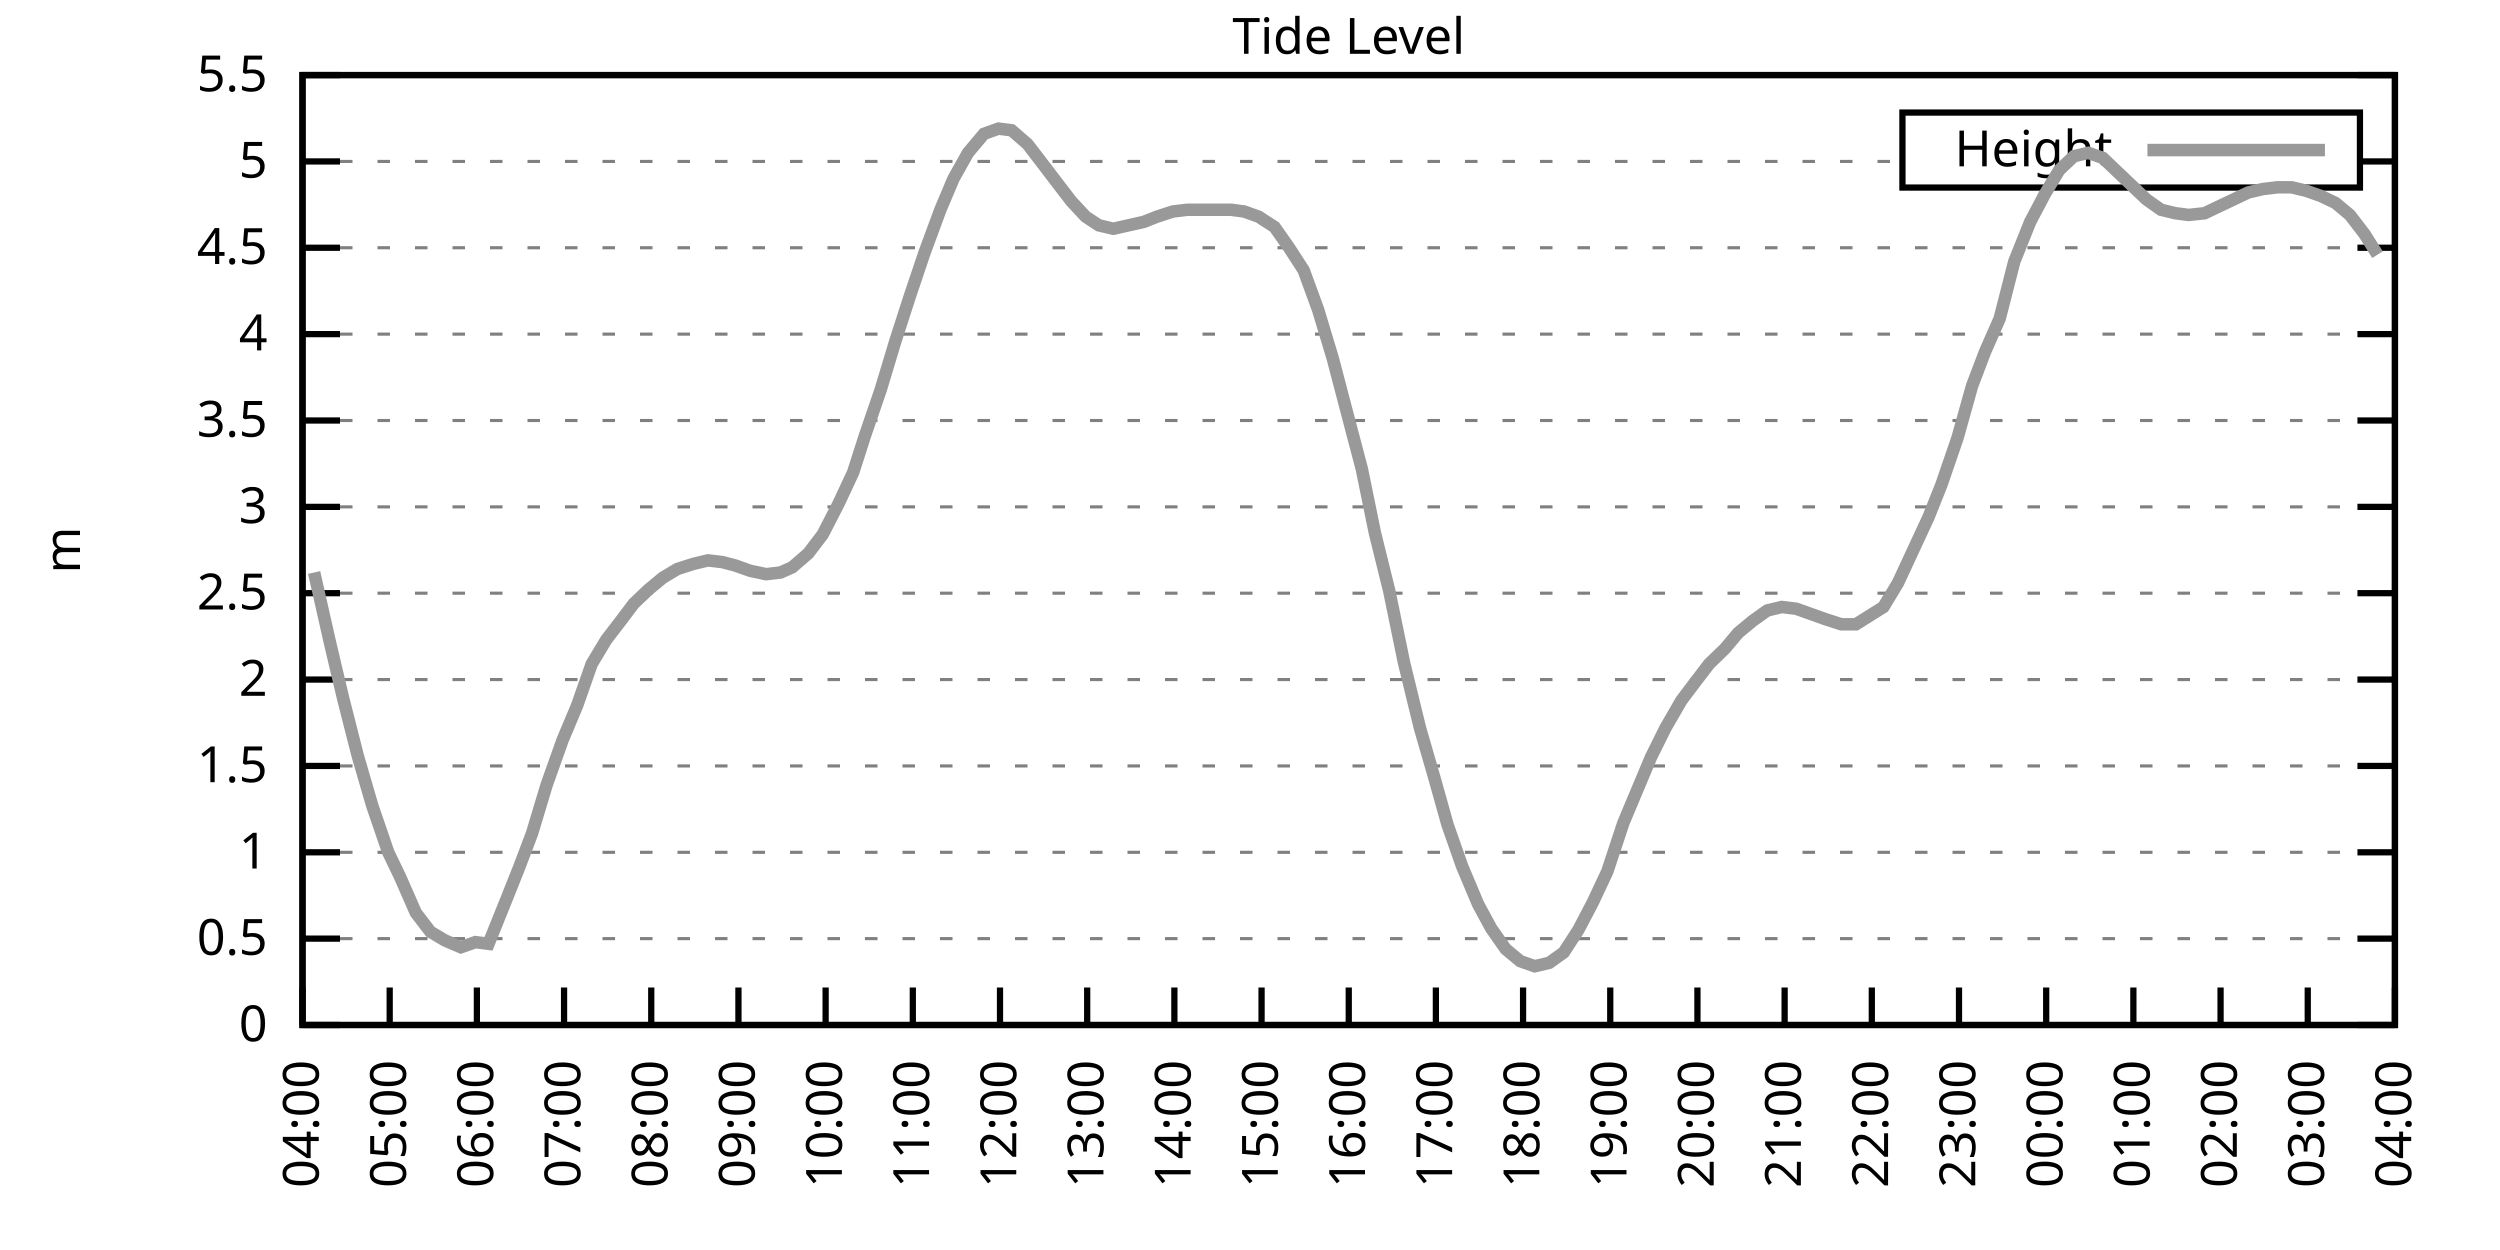
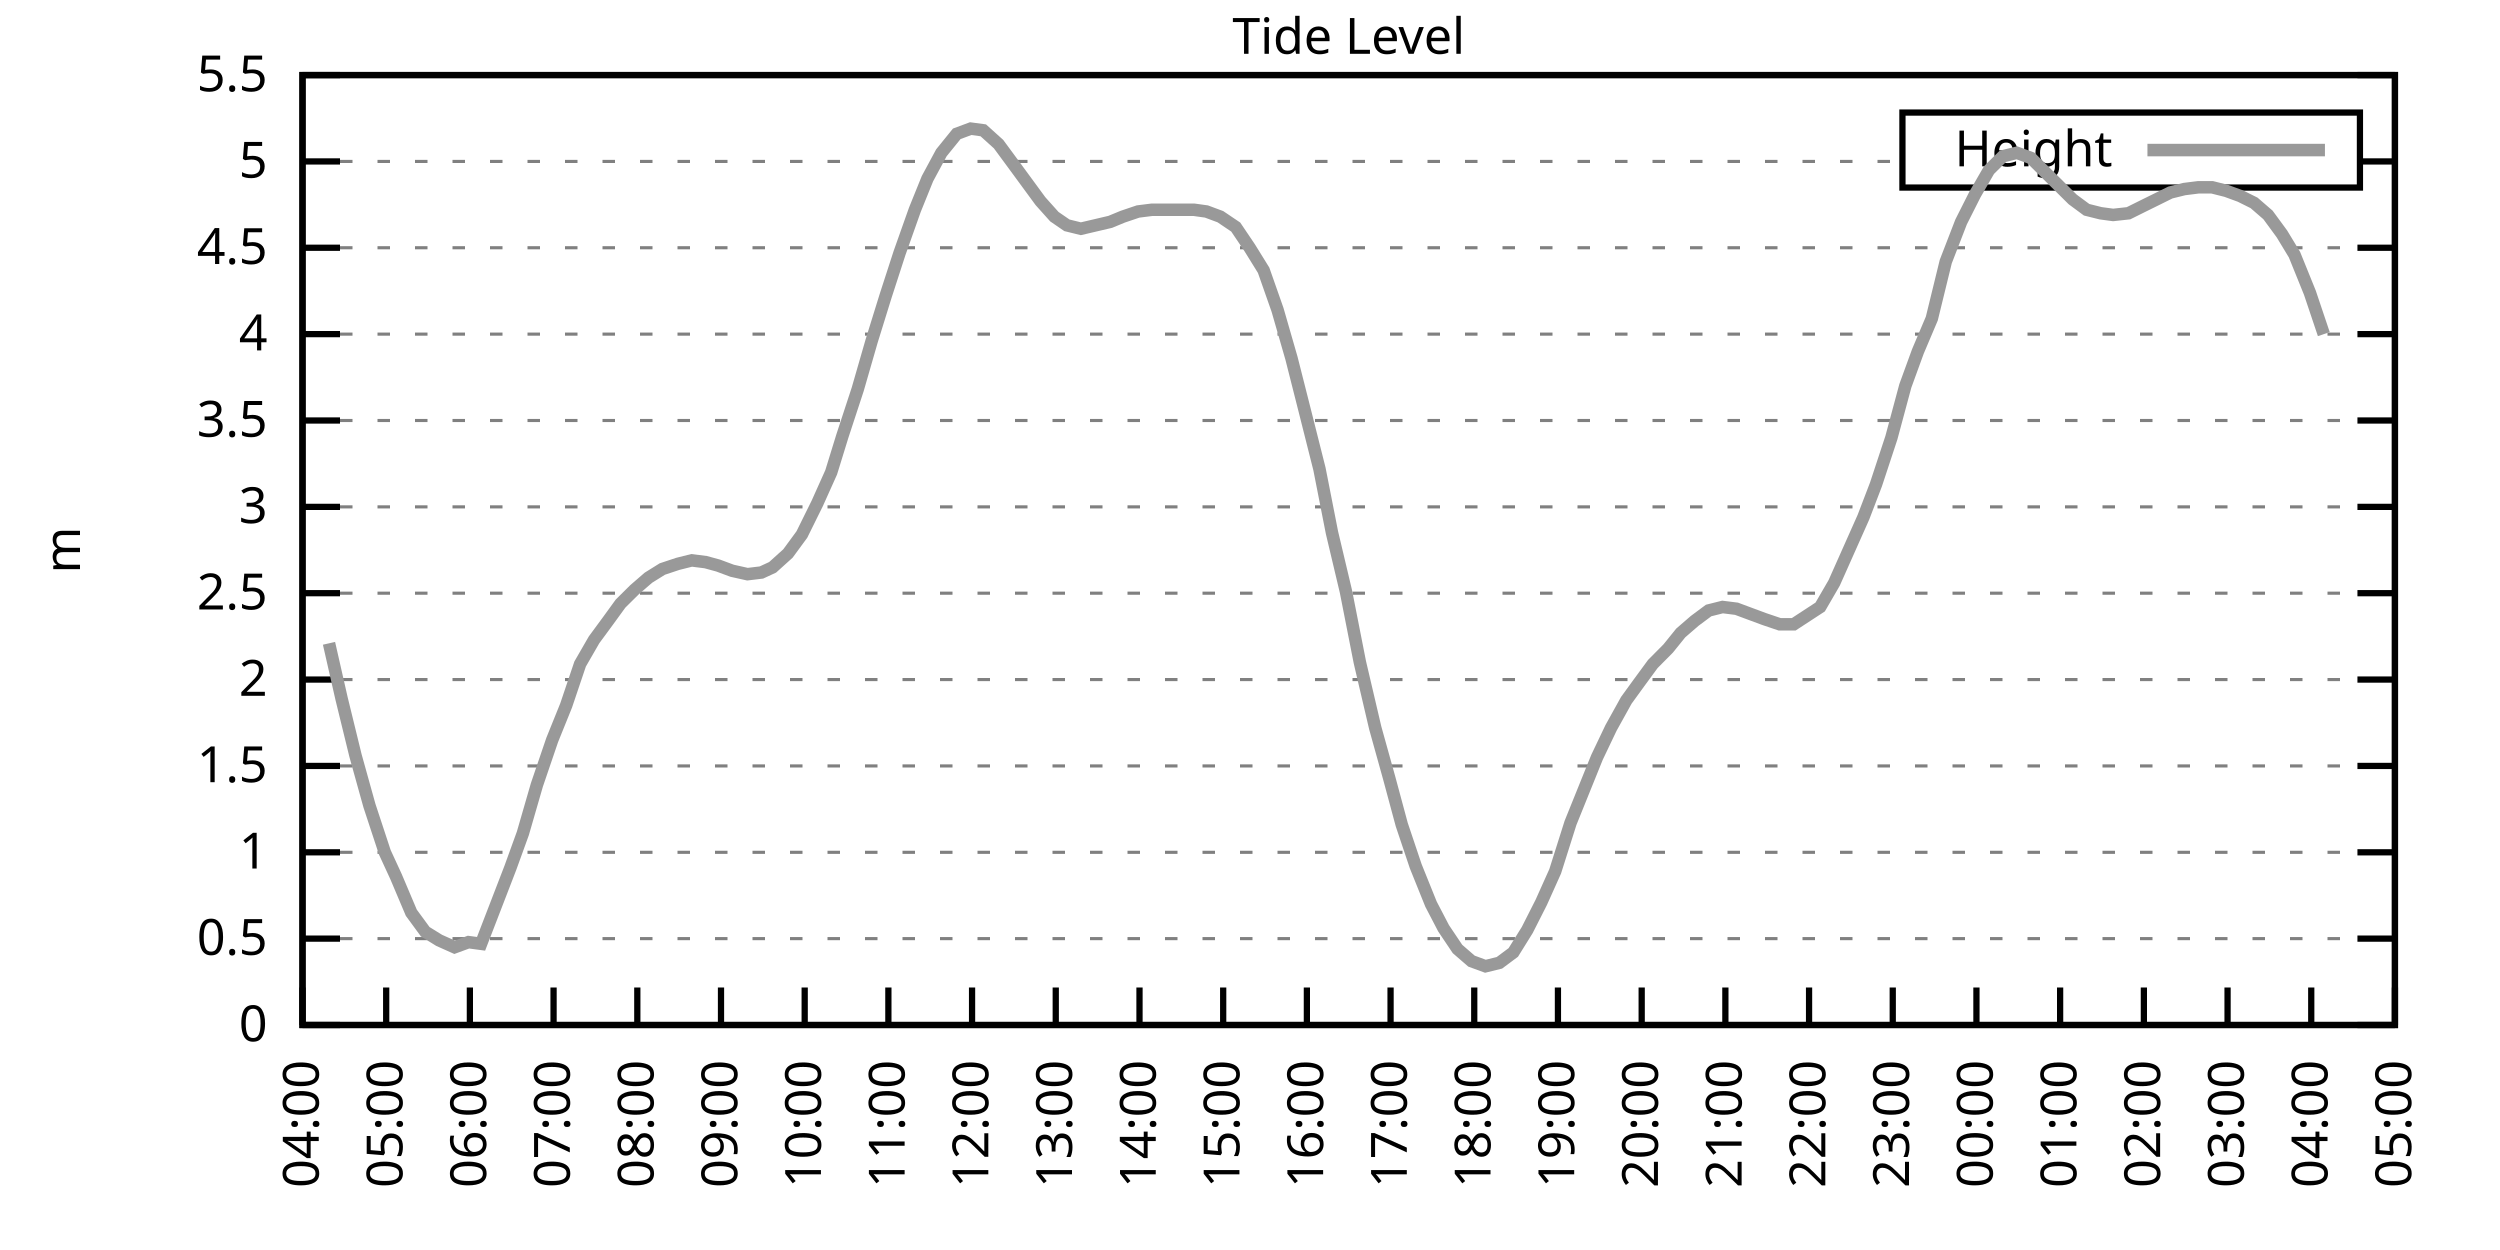
<svg xmlns="http://www.w3.org/2000/svg" xmlns:xlink="http://www.w3.org/1999/xlink" width="400" height="200" viewBox="0 0 400 200">
  <g id="gnuplot_canvas">
    <rect x="0" y="0" width="400" height="200" fill="none" />
    <defs>
      <circle id="gpDot" r="0.5" stroke-width="0.5" stroke="currentColor" />
      <path id="gpPt0" stroke-width="0.333" stroke="currentColor" d="M-1,0 h2 M0,-1 v2" />
      <path id="gpPt1" stroke-width="0.333" stroke="currentColor" d="M-1,-1 L1,1 M1,-1 L-1,1" />
      <path id="gpPt2" stroke-width="0.333" stroke="currentColor" d="M-1,0 L1,0 M0,-1 L0,1 M-1,-1 L1,1 M-1,1 L1,-1" />
      <rect id="gpPt3" stroke-width="0.333" stroke="currentColor" x="-1" y="-1" width="2" height="2" />
      <rect id="gpPt4" stroke-width="0.333" stroke="currentColor" fill="currentColor" x="-1" y="-1" width="2" height="2" />
      <circle id="gpPt5" stroke-width="0.333" stroke="currentColor" cx="0" cy="0" r="1" />
      <use xlink:href="#gpPt5" id="gpPt6" fill="currentColor" stroke="none" />
      <path id="gpPt7" stroke-width="0.333" stroke="currentColor" d="M0,-1.33 L-1.33,0.67 L1.33,0.67 z" />
      <use xlink:href="#gpPt7" id="gpPt8" fill="currentColor" stroke="none" />
      <use xlink:href="#gpPt7" id="gpPt9" stroke="currentColor" transform="rotate(180)" />
      <use xlink:href="#gpPt9" id="gpPt10" fill="currentColor" stroke="none" />
      <use xlink:href="#gpPt3" id="gpPt11" stroke="currentColor" transform="rotate(45)" />
      <use xlink:href="#gpPt11" id="gpPt12" fill="currentColor" stroke="none" />
      <path id="gpPt13" stroke-width="0.333" stroke="currentColor" d="M0,1.330 L1.265,0.411 L0.782,-1.067 L-0.782,-1.076 L-1.265,0.411 z" />
      <use xlink:href="#gpPt13" id="gpPt14" fill="currentColor" stroke="none" />
      <filter id="textbox" filterUnits="objectBoundingBox" x="0" y="0" height="1" width="1">
        <feFlood flood-color="white" flood-opacity="1" result="bgnd" />
        <feComposite in="SourceGraphic" in2="bgnd" operator="atop" />
      </filter>
      <filter id="greybox" filterUnits="objectBoundingBox" x="0" y="0" height="1" width="1">
        <feFlood flood-color="lightgrey" flood-opacity="1" result="grey" />
        <feComposite in="SourceGraphic" in2="grey" operator="atop" />
      </filter>
    </defs>
    <g fill="none" color="white" stroke="currentColor" stroke-width="1.00" stroke-linecap="butt" stroke-linejoin="miter">
</g>
    <g fill="none" color="black" stroke="currentColor" stroke-width="1.00" stroke-linecap="butt" stroke-linejoin="miter">
      <g stroke="none" shape-rendering="crispEdges">
        <polygon fill="rgb(255, 255, 255)" points="48.40,164.00 383.18,164.00 383.18,12.02 48.40,12.02 " />
      </g>
    </g>
    <g fill="none" color="black" stroke="currentColor" stroke-width="1.00" stroke-linecap="butt" stroke-linejoin="miter">
</g>
    <g fill="none" color="black" stroke="black" stroke-width="0.50" stroke-linecap="butt" stroke-linejoin="miter">
</g>
    <g fill="none" color="gray" stroke="currentColor" stroke-width="0.50" stroke-linecap="butt" stroke-linejoin="miter">
      <path stroke="gray" stroke-dasharray="2,4" class="gridline" d="M48.40,164.00 L383.19,164.00  " />
    </g>
    <g fill="none" color="gray" stroke="gray" stroke-width="1.00" stroke-linecap="butt" stroke-linejoin="miter">
</g>
    <g fill="none" color="black" stroke="currentColor" stroke-width="1.00" stroke-linecap="butt" stroke-linejoin="miter">
      <path stroke="black" d="M48.40,164.00 L54.40,164.00 M383.19,164.00 L377.19,164.00  " />
      <g transform="translate(42.80,166.60)" stroke="none" fill="black" font-family="Sans" font-size="8.00" text-anchor="end">
        <text>
          <tspan font-family="Sans"> 0</tspan>
        </text>
      </g>
    </g>
    <g fill="none" color="black" stroke="currentColor" stroke-width="1.00" stroke-linecap="butt" stroke-linejoin="miter">
</g>
    <g fill="none" color="black" stroke="black" stroke-width="0.50" stroke-linecap="butt" stroke-linejoin="miter">
</g>
    <g fill="none" color="gray" stroke="currentColor" stroke-width="0.50" stroke-linecap="butt" stroke-linejoin="miter">
      <path stroke="gray" stroke-dasharray="2,4" class="gridline" d="M48.40,150.18 L383.19,150.18  " />
    </g>
    <g fill="none" color="gray" stroke="gray" stroke-width="1.00" stroke-linecap="butt" stroke-linejoin="miter">
</g>
    <g fill="none" color="black" stroke="currentColor" stroke-width="1.00" stroke-linecap="butt" stroke-linejoin="miter">
      <path stroke="black" d="M48.40,150.18 L54.40,150.18 M383.19,150.18 L377.19,150.18  " />
      <g transform="translate(42.80,152.78)" stroke="none" fill="black" font-family="Sans" font-size="8.00" text-anchor="end">
        <text>
          <tspan font-family="Sans"> 0.5</tspan>
        </text>
      </g>
    </g>
    <g fill="none" color="black" stroke="currentColor" stroke-width="1.00" stroke-linecap="butt" stroke-linejoin="miter">
</g>
    <g fill="none" color="black" stroke="black" stroke-width="0.50" stroke-linecap="butt" stroke-linejoin="miter">
</g>
    <g fill="none" color="gray" stroke="currentColor" stroke-width="0.50" stroke-linecap="butt" stroke-linejoin="miter">
      <path stroke="gray" stroke-dasharray="2,4" class="gridline" d="M48.40,136.37 L383.19,136.37  " />
    </g>
    <g fill="none" color="gray" stroke="gray" stroke-width="1.00" stroke-linecap="butt" stroke-linejoin="miter">
</g>
    <g fill="none" color="black" stroke="currentColor" stroke-width="1.00" stroke-linecap="butt" stroke-linejoin="miter">
      <path stroke="black" d="M48.40,136.37 L54.40,136.37 M383.19,136.37 L377.19,136.37  " />
      <g transform="translate(42.80,138.97)" stroke="none" fill="black" font-family="Sans" font-size="8.00" text-anchor="end">
        <text>
          <tspan font-family="Sans"> 1</tspan>
        </text>
      </g>
    </g>
    <g fill="none" color="black" stroke="currentColor" stroke-width="1.00" stroke-linecap="butt" stroke-linejoin="miter">
</g>
    <g fill="none" color="black" stroke="black" stroke-width="0.50" stroke-linecap="butt" stroke-linejoin="miter">
</g>
    <g fill="none" color="gray" stroke="currentColor" stroke-width="0.50" stroke-linecap="butt" stroke-linejoin="miter">
      <path stroke="gray" stroke-dasharray="2,4" class="gridline" d="M48.40,122.55 L383.19,122.55  " />
    </g>
    <g fill="none" color="gray" stroke="gray" stroke-width="1.00" stroke-linecap="butt" stroke-linejoin="miter">
</g>
    <g fill="none" color="black" stroke="currentColor" stroke-width="1.00" stroke-linecap="butt" stroke-linejoin="miter">
      <path stroke="black" d="M48.40,122.55 L54.40,122.55 M383.19,122.55 L377.19,122.55  " />
      <g transform="translate(42.80,125.15)" stroke="none" fill="black" font-family="Sans" font-size="8.00" text-anchor="end">
        <text>
          <tspan font-family="Sans"> 1.5</tspan>
        </text>
      </g>
    </g>
    <g fill="none" color="black" stroke="currentColor" stroke-width="1.00" stroke-linecap="butt" stroke-linejoin="miter">
</g>
    <g fill="none" color="black" stroke="black" stroke-width="0.50" stroke-linecap="butt" stroke-linejoin="miter">
</g>
    <g fill="none" color="gray" stroke="currentColor" stroke-width="0.50" stroke-linecap="butt" stroke-linejoin="miter">
      <path stroke="gray" stroke-dasharray="2,4" class="gridline" d="M48.40,108.73 L383.19,108.73  " />
    </g>
    <g fill="none" color="gray" stroke="gray" stroke-width="1.00" stroke-linecap="butt" stroke-linejoin="miter">
</g>
    <g fill="none" color="black" stroke="currentColor" stroke-width="1.00" stroke-linecap="butt" stroke-linejoin="miter">
      <path stroke="black" d="M48.40,108.73 L54.40,108.73 M383.19,108.73 L377.19,108.73  " />
      <g transform="translate(42.80,111.33)" stroke="none" fill="black" font-family="Sans" font-size="8.00" text-anchor="end">
        <text>
          <tspan font-family="Sans"> 2</tspan>
        </text>
      </g>
    </g>
    <g fill="none" color="black" stroke="currentColor" stroke-width="1.00" stroke-linecap="butt" stroke-linejoin="miter">
</g>
    <g fill="none" color="black" stroke="black" stroke-width="0.50" stroke-linecap="butt" stroke-linejoin="miter">
</g>
    <g fill="none" color="gray" stroke="currentColor" stroke-width="0.50" stroke-linecap="butt" stroke-linejoin="miter">
      <path stroke="gray" stroke-dasharray="2,4" class="gridline" d="M48.40,94.91 L383.19,94.91  " />
    </g>
    <g fill="none" color="gray" stroke="gray" stroke-width="1.00" stroke-linecap="butt" stroke-linejoin="miter">
</g>
    <g fill="none" color="black" stroke="currentColor" stroke-width="1.00" stroke-linecap="butt" stroke-linejoin="miter">
      <path stroke="black" d="M48.40,94.91 L54.40,94.91 M383.19,94.91 L377.19,94.91  " />
      <g transform="translate(42.80,97.51)" stroke="none" fill="black" font-family="Sans" font-size="8.00" text-anchor="end">
        <text>
          <tspan font-family="Sans"> 2.5</tspan>
        </text>
      </g>
    </g>
    <g fill="none" color="black" stroke="currentColor" stroke-width="1.00" stroke-linecap="butt" stroke-linejoin="miter">
</g>
    <g fill="none" color="black" stroke="black" stroke-width="0.50" stroke-linecap="butt" stroke-linejoin="miter">
</g>
    <g fill="none" color="gray" stroke="currentColor" stroke-width="0.50" stroke-linecap="butt" stroke-linejoin="miter">
      <path stroke="gray" stroke-dasharray="2,4" class="gridline" d="M48.40,81.10 L383.19,81.10  " />
    </g>
    <g fill="none" color="gray" stroke="gray" stroke-width="1.00" stroke-linecap="butt" stroke-linejoin="miter">
</g>
    <g fill="none" color="black" stroke="currentColor" stroke-width="1.00" stroke-linecap="butt" stroke-linejoin="miter">
      <path stroke="black" d="M48.40,81.10 L54.40,81.10 M383.19,81.10 L377.19,81.10  " />
      <g transform="translate(42.80,83.70)" stroke="none" fill="black" font-family="Sans" font-size="8.00" text-anchor="end">
        <text>
          <tspan font-family="Sans"> 3</tspan>
        </text>
      </g>
    </g>
    <g fill="none" color="black" stroke="currentColor" stroke-width="1.00" stroke-linecap="butt" stroke-linejoin="miter">
</g>
    <g fill="none" color="black" stroke="black" stroke-width="0.50" stroke-linecap="butt" stroke-linejoin="miter">
</g>
    <g fill="none" color="gray" stroke="currentColor" stroke-width="0.50" stroke-linecap="butt" stroke-linejoin="miter">
      <path stroke="gray" stroke-dasharray="2,4" class="gridline" d="M48.40,67.28 L383.19,67.28  " />
    </g>
    <g fill="none" color="gray" stroke="gray" stroke-width="1.00" stroke-linecap="butt" stroke-linejoin="miter">
</g>
    <g fill="none" color="black" stroke="currentColor" stroke-width="1.00" stroke-linecap="butt" stroke-linejoin="miter">
      <path stroke="black" d="M48.40,67.28 L54.40,67.28 M383.19,67.28 L377.19,67.28  " />
      <g transform="translate(42.80,69.88)" stroke="none" fill="black" font-family="Sans" font-size="8.00" text-anchor="end">
        <text>
          <tspan font-family="Sans"> 3.5</tspan>
        </text>
      </g>
    </g>
    <g fill="none" color="black" stroke="currentColor" stroke-width="1.00" stroke-linecap="butt" stroke-linejoin="miter">
</g>
    <g fill="none" color="black" stroke="black" stroke-width="0.50" stroke-linecap="butt" stroke-linejoin="miter">
</g>
    <g fill="none" color="gray" stroke="currentColor" stroke-width="0.50" stroke-linecap="butt" stroke-linejoin="miter">
      <path stroke="gray" stroke-dasharray="2,4" class="gridline" d="M48.40,53.46 L383.19,53.46  " />
    </g>
    <g fill="none" color="gray" stroke="gray" stroke-width="1.00" stroke-linecap="butt" stroke-linejoin="miter">
</g>
    <g fill="none" color="black" stroke="currentColor" stroke-width="1.00" stroke-linecap="butt" stroke-linejoin="miter">
      <path stroke="black" d="M48.40,53.46 L54.40,53.46 M383.19,53.46 L377.19,53.46  " />
      <g transform="translate(42.80,56.06)" stroke="none" fill="black" font-family="Sans" font-size="8.00" text-anchor="end">
        <text>
          <tspan font-family="Sans"> 4</tspan>
        </text>
      </g>
    </g>
    <g fill="none" color="black" stroke="currentColor" stroke-width="1.00" stroke-linecap="butt" stroke-linejoin="miter">
</g>
    <g fill="none" color="black" stroke="black" stroke-width="0.50" stroke-linecap="butt" stroke-linejoin="miter">
</g>
    <g fill="none" color="gray" stroke="currentColor" stroke-width="0.50" stroke-linecap="butt" stroke-linejoin="miter">
      <path stroke="gray" stroke-dasharray="2,4" class="gridline" d="M48.40,39.64 L383.19,39.64  " />
    </g>
    <g fill="none" color="gray" stroke="gray" stroke-width="1.00" stroke-linecap="butt" stroke-linejoin="miter">
</g>
    <g fill="none" color="black" stroke="currentColor" stroke-width="1.00" stroke-linecap="butt" stroke-linejoin="miter">
      <path stroke="black" d="M48.40,39.64 L54.40,39.64 M383.19,39.64 L377.19,39.64  " />
      <g transform="translate(42.80,42.24)" stroke="none" fill="black" font-family="Sans" font-size="8.00" text-anchor="end">
        <text>
          <tspan font-family="Sans"> 4.5</tspan>
        </text>
      </g>
    </g>
    <g fill="none" color="black" stroke="currentColor" stroke-width="1.00" stroke-linecap="butt" stroke-linejoin="miter">
</g>
    <g fill="none" color="black" stroke="black" stroke-width="0.50" stroke-linecap="butt" stroke-linejoin="miter">
</g>
    <g fill="none" color="gray" stroke="currentColor" stroke-width="0.50" stroke-linecap="butt" stroke-linejoin="miter">
      <path stroke="gray" stroke-dasharray="2,4" class="gridline" d="M48.40,25.83 L304.39,25.83 M377.59,25.83 L383.19,25.83  " />
    </g>
    <g fill="none" color="gray" stroke="gray" stroke-width="1.00" stroke-linecap="butt" stroke-linejoin="miter">
</g>
    <g fill="none" color="black" stroke="currentColor" stroke-width="1.00" stroke-linecap="butt" stroke-linejoin="miter">
      <path stroke="black" d="M48.40,25.83 L54.40,25.83 M383.19,25.83 L377.19,25.83  " />
      <g transform="translate(42.80,28.43)" stroke="none" fill="black" font-family="Sans" font-size="8.00" text-anchor="end">
        <text>
          <tspan font-family="Sans"> 5</tspan>
        </text>
      </g>
    </g>
    <g fill="none" color="black" stroke="currentColor" stroke-width="1.00" stroke-linecap="butt" stroke-linejoin="miter">
</g>
    <g fill="none" color="black" stroke="black" stroke-width="0.50" stroke-linecap="butt" stroke-linejoin="miter">
</g>
    <g fill="none" color="gray" stroke="currentColor" stroke-width="0.50" stroke-linecap="butt" stroke-linejoin="miter">
      <path stroke="gray" stroke-dasharray="2,4" class="gridline" d="M48.40,12.01 L383.19,12.01  " />
    </g>
    <g fill="none" color="gray" stroke="gray" stroke-width="1.00" stroke-linecap="butt" stroke-linejoin="miter">
</g>
    <g fill="none" color="black" stroke="currentColor" stroke-width="1.00" stroke-linecap="butt" stroke-linejoin="miter">
      <path stroke="black" d="M48.40,12.01 L54.40,12.01 M383.19,12.01 L377.19,12.01  " />
      <g transform="translate(42.80,14.61)" stroke="none" fill="black" font-family="Sans" font-size="8.00" text-anchor="end">
        <text>
          <tspan font-family="Sans"> 5.5</tspan>
        </text>
      </g>
    </g>
    <g fill="none" color="black" stroke="currentColor" stroke-width="1.00" stroke-linecap="butt" stroke-linejoin="miter">
      <path stroke="black" d="M48.40,164.00 L48.40,158.00  " />
      <g transform="translate(51.00,169.60) rotate(270.00)" stroke="none" fill="black" font-family="Sans" font-size="8.00" text-anchor="end">
        <text>
          <tspan font-family="Sans">04:00</tspan>
        </text>
      </g>
    </g>
    <g fill="none" color="black" stroke="currentColor" stroke-width="1.00" stroke-linecap="butt" stroke-linejoin="miter">
-       <path stroke="black" d="M62.35,164.00 L62.35,158.00  " />
-       <g transform="translate(64.95,169.60) rotate(270.00)" stroke="none" fill="black" font-family="Sans" font-size="8.00" text-anchor="end">
+       <path stroke="black" d="M61.79,164.00 L61.79,158.00  " />
+       <g transform="translate(64.39,169.60) rotate(270.00)" stroke="none" fill="black" font-family="Sans" font-size="8.00" text-anchor="end">
        <text>
          <tspan font-family="Sans">05:00</tspan>
        </text>
      </g>
    </g>
    <g fill="none" color="black" stroke="currentColor" stroke-width="1.00" stroke-linecap="butt" stroke-linejoin="miter">
-       <path stroke="black" d="M76.30,164.00 L76.30,158.00  " />
-       <g transform="translate(78.90,169.60) rotate(270.00)" stroke="none" fill="black" font-family="Sans" font-size="8.00" text-anchor="end">
+       <path stroke="black" d="M75.18,164.00 L75.18,158.00  " />
+       <g transform="translate(77.78,169.60) rotate(270.00)" stroke="none" fill="black" font-family="Sans" font-size="8.00" text-anchor="end">
        <text>
          <tspan font-family="Sans">06:00</tspan>
        </text>
      </g>
    </g>
    <g fill="none" color="black" stroke="currentColor" stroke-width="1.00" stroke-linecap="butt" stroke-linejoin="miter">
-       <path stroke="black" d="M90.25,164.00 L90.25,158.00  " />
-       <g transform="translate(92.85,169.60) rotate(270.00)" stroke="none" fill="black" font-family="Sans" font-size="8.00" text-anchor="end">
+       <path stroke="black" d="M88.57,164.00 L88.57,158.00  " />
+       <g transform="translate(91.17,169.60) rotate(270.00)" stroke="none" fill="black" font-family="Sans" font-size="8.00" text-anchor="end">
        <text>
          <tspan font-family="Sans">07:00</tspan>
        </text>
      </g>
    </g>
    <g fill="none" color="black" stroke="currentColor" stroke-width="1.00" stroke-linecap="butt" stroke-linejoin="miter">
-       <path stroke="black" d="M104.20,164.00 L104.20,158.00  " />
-       <g transform="translate(106.80,169.60) rotate(270.00)" stroke="none" fill="black" font-family="Sans" font-size="8.00" text-anchor="end">
+       <path stroke="black" d="M101.97,164.00 L101.97,158.00  " />
+       <g transform="translate(104.57,169.60) rotate(270.00)" stroke="none" fill="black" font-family="Sans" font-size="8.00" text-anchor="end">
        <text>
          <tspan font-family="Sans">08:00</tspan>
        </text>
      </g>
    </g>
    <g fill="none" color="black" stroke="currentColor" stroke-width="1.00" stroke-linecap="butt" stroke-linejoin="miter">
-       <path stroke="black" d="M118.15,164.00 L118.15,158.00  " />
-       <g transform="translate(120.75,169.60) rotate(270.00)" stroke="none" fill="black" font-family="Sans" font-size="8.00" text-anchor="end">
+       <path stroke="black" d="M115.36,164.00 L115.36,158.00  " />
+       <g transform="translate(117.96,169.60) rotate(270.00)" stroke="none" fill="black" font-family="Sans" font-size="8.00" text-anchor="end">
        <text>
          <tspan font-family="Sans">09:00</tspan>
        </text>
      </g>
    </g>
    <g fill="none" color="black" stroke="currentColor" stroke-width="1.00" stroke-linecap="butt" stroke-linejoin="miter">
-       <path stroke="black" d="M132.10,164.00 L132.10,158.00  " />
-       <g transform="translate(134.70,169.60) rotate(270.00)" stroke="none" fill="black" font-family="Sans" font-size="8.00" text-anchor="end">
+       <path stroke="black" d="M128.75,164.00 L128.75,158.00  " />
+       <g transform="translate(131.35,169.60) rotate(270.00)" stroke="none" fill="black" font-family="Sans" font-size="8.00" text-anchor="end">
        <text>
          <tspan font-family="Sans">10:00</tspan>
        </text>
      </g>
    </g>
    <g fill="none" color="black" stroke="currentColor" stroke-width="1.00" stroke-linecap="butt" stroke-linejoin="miter">
-       <path stroke="black" d="M146.05,164.00 L146.05,158.00  " />
-       <g transform="translate(148.65,169.60) rotate(270.00)" stroke="none" fill="black" font-family="Sans" font-size="8.00" text-anchor="end">
+       <path stroke="black" d="M142.14,164.00 L142.14,158.00  " />
+       <g transform="translate(144.74,169.60) rotate(270.00)" stroke="none" fill="black" font-family="Sans" font-size="8.00" text-anchor="end">
        <text>
          <tspan font-family="Sans">11:00</tspan>
        </text>
      </g>
    </g>
    <g fill="none" color="black" stroke="currentColor" stroke-width="1.00" stroke-linecap="butt" stroke-linejoin="miter">
-       <path stroke="black" d="M160.00,164.00 L160.00,158.00  " />
-       <g transform="translate(162.60,169.60) rotate(270.00)" stroke="none" fill="black" font-family="Sans" font-size="8.00" text-anchor="end">
+       <path stroke="black" d="M155.53,164.00 L155.53,158.00  " />
+       <g transform="translate(158.13,169.60) rotate(270.00)" stroke="none" fill="black" font-family="Sans" font-size="8.00" text-anchor="end">
        <text>
          <tspan font-family="Sans">12:00</tspan>
        </text>
      </g>
    </g>
    <g fill="none" color="black" stroke="currentColor" stroke-width="1.00" stroke-linecap="butt" stroke-linejoin="miter">
-       <path stroke="black" d="M173.95,164.00 L173.95,158.00  " />
-       <g transform="translate(176.55,169.60) rotate(270.00)" stroke="none" fill="black" font-family="Sans" font-size="8.00" text-anchor="end">
+       <path stroke="black" d="M168.92,164.00 L168.92,158.00  " />
+       <g transform="translate(171.52,169.60) rotate(270.00)" stroke="none" fill="black" font-family="Sans" font-size="8.00" text-anchor="end">
        <text>
          <tspan font-family="Sans">13:00</tspan>
        </text>
      </g>
    </g>
    <g fill="none" color="black" stroke="currentColor" stroke-width="1.00" stroke-linecap="butt" stroke-linejoin="miter">
-       <path stroke="black" d="M187.90,164.00 L187.90,158.00  " />
-       <g transform="translate(190.50,169.60) rotate(270.00)" stroke="none" fill="black" font-family="Sans" font-size="8.00" text-anchor="end">
+       <path stroke="black" d="M182.32,164.00 L182.32,158.00  " />
+       <g transform="translate(184.92,169.60) rotate(270.00)" stroke="none" fill="black" font-family="Sans" font-size="8.00" text-anchor="end">
        <text>
          <tspan font-family="Sans">14:00</tspan>
        </text>
      </g>
    </g>
    <g fill="none" color="black" stroke="currentColor" stroke-width="1.00" stroke-linecap="butt" stroke-linejoin="miter">
-       <path stroke="black" d="M201.85,164.00 L201.85,158.00  " />
-       <g transform="translate(204.45,169.60) rotate(270.00)" stroke="none" fill="black" font-family="Sans" font-size="8.00" text-anchor="end">
+       <path stroke="black" d="M195.71,164.00 L195.71,158.00  " />
+       <g transform="translate(198.31,169.60) rotate(270.00)" stroke="none" fill="black" font-family="Sans" font-size="8.00" text-anchor="end">
        <text>
          <tspan font-family="Sans">15:00</tspan>
        </text>
      </g>
    </g>
    <g fill="none" color="black" stroke="currentColor" stroke-width="1.00" stroke-linecap="butt" stroke-linejoin="miter">
-       <path stroke="black" d="M215.80,164.00 L215.80,158.00  " />
-       <g transform="translate(218.40,169.60) rotate(270.00)" stroke="none" fill="black" font-family="Sans" font-size="8.00" text-anchor="end">
+       <path stroke="black" d="M209.10,164.00 L209.10,158.00  " />
+       <g transform="translate(211.70,169.60) rotate(270.00)" stroke="none" fill="black" font-family="Sans" font-size="8.00" text-anchor="end">
        <text>
          <tspan font-family="Sans">16:00</tspan>
        </text>
      </g>
    </g>
    <g fill="none" color="black" stroke="currentColor" stroke-width="1.00" stroke-linecap="butt" stroke-linejoin="miter">
-       <path stroke="black" d="M229.74,164.00 L229.74,158.00  " />
-       <g transform="translate(232.34,169.60) rotate(270.00)" stroke="none" fill="black" font-family="Sans" font-size="8.00" text-anchor="end">
+       <path stroke="black" d="M222.49,164.00 L222.49,158.00  " />
+       <g transform="translate(225.09,169.60) rotate(270.00)" stroke="none" fill="black" font-family="Sans" font-size="8.00" text-anchor="end">
        <text>
          <tspan font-family="Sans">17:00</tspan>
        </text>
      </g>
    </g>
    <g fill="none" color="black" stroke="currentColor" stroke-width="1.00" stroke-linecap="butt" stroke-linejoin="miter">
-       <path stroke="black" d="M243.69,164.00 L243.69,158.00  " />
-       <g transform="translate(246.29,169.60) rotate(270.00)" stroke="none" fill="black" font-family="Sans" font-size="8.00" text-anchor="end">
+       <path stroke="black" d="M235.88,164.00 L235.88,158.00  " />
+       <g transform="translate(238.48,169.60) rotate(270.00)" stroke="none" fill="black" font-family="Sans" font-size="8.00" text-anchor="end">
        <text>
          <tspan font-family="Sans">18:00</tspan>
        </text>
      </g>
    </g>
    <g fill="none" color="black" stroke="currentColor" stroke-width="1.00" stroke-linecap="butt" stroke-linejoin="miter">
-       <path stroke="black" d="M257.64,164.00 L257.64,158.00  " />
-       <g transform="translate(260.24,169.60) rotate(270.00)" stroke="none" fill="black" font-family="Sans" font-size="8.00" text-anchor="end">
+       <path stroke="black" d="M249.27,164.00 L249.27,158.00  " />
+       <g transform="translate(251.87,169.60) rotate(270.00)" stroke="none" fill="black" font-family="Sans" font-size="8.00" text-anchor="end">
        <text>
          <tspan font-family="Sans">19:00</tspan>
        </text>
      </g>
    </g>
    <g fill="none" color="black" stroke="currentColor" stroke-width="1.00" stroke-linecap="butt" stroke-linejoin="miter">
-       <path stroke="black" d="M271.59,164.00 L271.59,158.00  " />
-       <g transform="translate(274.19,169.60) rotate(270.00)" stroke="none" fill="black" font-family="Sans" font-size="8.00" text-anchor="end">
+       <path stroke="black" d="M262.67,164.00 L262.67,158.00  " />
+       <g transform="translate(265.27,169.60) rotate(270.00)" stroke="none" fill="black" font-family="Sans" font-size="8.00" text-anchor="end">
        <text>
          <tspan font-family="Sans">20:00</tspan>
        </text>
      </g>
    </g>
    <g fill="none" color="black" stroke="currentColor" stroke-width="1.00" stroke-linecap="butt" stroke-linejoin="miter">
-       <path stroke="black" d="M285.54,164.00 L285.54,158.00  " />
-       <g transform="translate(288.14,169.60) rotate(270.00)" stroke="none" fill="black" font-family="Sans" font-size="8.00" text-anchor="end">
+       <path stroke="black" d="M276.06,164.00 L276.06,158.00  " />
+       <g transform="translate(278.66,169.60) rotate(270.00)" stroke="none" fill="black" font-family="Sans" font-size="8.00" text-anchor="end">
        <text>
          <tspan font-family="Sans">21:00</tspan>
        </text>
      </g>
    </g>
    <g fill="none" color="black" stroke="currentColor" stroke-width="1.00" stroke-linecap="butt" stroke-linejoin="miter">
-       <path stroke="black" d="M299.49,164.00 L299.49,158.00  " />
-       <g transform="translate(302.09,169.60) rotate(270.00)" stroke="none" fill="black" font-family="Sans" font-size="8.00" text-anchor="end">
+       <path stroke="black" d="M289.45,164.00 L289.45,158.00  " />
+       <g transform="translate(292.05,169.60) rotate(270.00)" stroke="none" fill="black" font-family="Sans" font-size="8.00" text-anchor="end">
        <text>
          <tspan font-family="Sans">22:00</tspan>
        </text>
      </g>
    </g>
    <g fill="none" color="black" stroke="currentColor" stroke-width="1.00" stroke-linecap="butt" stroke-linejoin="miter">
-       <path stroke="black" d="M313.44,164.00 L313.44,158.00  " />
-       <g transform="translate(316.04,169.60) rotate(270.00)" stroke="none" fill="black" font-family="Sans" font-size="8.00" text-anchor="end">
+       <path stroke="black" d="M302.84,164.00 L302.84,158.00  " />
+       <g transform="translate(305.44,169.60) rotate(270.00)" stroke="none" fill="black" font-family="Sans" font-size="8.00" text-anchor="end">
        <text>
          <tspan font-family="Sans">23:00</tspan>
        </text>
      </g>
    </g>
    <g fill="none" color="black" stroke="currentColor" stroke-width="1.00" stroke-linecap="butt" stroke-linejoin="miter">
-       <path stroke="black" d="M327.39,164.00 L327.39,158.00  " />
-       <g transform="translate(329.99,169.60) rotate(270.00)" stroke="none" fill="black" font-family="Sans" font-size="8.00" text-anchor="end">
+       <path stroke="black" d="M316.23,164.00 L316.23,158.00  " />
+       <g transform="translate(318.83,169.60) rotate(270.00)" stroke="none" fill="black" font-family="Sans" font-size="8.00" text-anchor="end">
        <text>
          <tspan font-family="Sans">00:00</tspan>
        </text>
      </g>
    </g>
    <g fill="none" color="black" stroke="currentColor" stroke-width="1.00" stroke-linecap="butt" stroke-linejoin="miter">
-       <path stroke="black" d="M341.34,164.00 L341.34,158.00  " />
-       <g transform="translate(343.94,169.60) rotate(270.00)" stroke="none" fill="black" font-family="Sans" font-size="8.00" text-anchor="end">
+       <path stroke="black" d="M329.62,164.00 L329.62,158.00  " />
+       <g transform="translate(332.22,169.60) rotate(270.00)" stroke="none" fill="black" font-family="Sans" font-size="8.00" text-anchor="end">
        <text>
          <tspan font-family="Sans">01:00</tspan>
        </text>
      </g>
    </g>
    <g fill="none" color="black" stroke="currentColor" stroke-width="1.00" stroke-linecap="butt" stroke-linejoin="miter">
-       <path stroke="black" d="M355.29,164.00 L355.29,158.00  " />
-       <g transform="translate(357.89,169.60) rotate(270.00)" stroke="none" fill="black" font-family="Sans" font-size="8.00" text-anchor="end">
+       <path stroke="black" d="M343.02,164.00 L343.02,158.00  " />
+       <g transform="translate(345.62,169.60) rotate(270.00)" stroke="none" fill="black" font-family="Sans" font-size="8.00" text-anchor="end">
        <text>
          <tspan font-family="Sans">02:00</tspan>
        </text>
      </g>
    </g>
    <g fill="none" color="black" stroke="currentColor" stroke-width="1.00" stroke-linecap="butt" stroke-linejoin="miter">
-       <path stroke="black" d="M369.24,164.00 L369.24,158.00  " />
-       <g transform="translate(371.84,169.60) rotate(270.00)" stroke="none" fill="black" font-family="Sans" font-size="8.00" text-anchor="end">
+       <path stroke="black" d="M356.41,164.00 L356.41,158.00  " />
+       <g transform="translate(359.01,169.60) rotate(270.00)" stroke="none" fill="black" font-family="Sans" font-size="8.00" text-anchor="end">
        <text>
          <tspan font-family="Sans">03:00</tspan>
+         </text>
+       </g>
+     </g>
+     <g fill="none" color="black" stroke="currentColor" stroke-width="1.00" stroke-linecap="butt" stroke-linejoin="miter">
+       <path stroke="black" d="M369.80,164.00 L369.80,158.00  " />
+       <g transform="translate(372.40,169.60) rotate(270.00)" stroke="none" fill="black" font-family="Sans" font-size="8.00" text-anchor="end">
+         <text>
+           <tspan font-family="Sans">04:00</tspan>
        </text>
      </g>
    </g>
    <g fill="none" color="black" stroke="currentColor" stroke-width="1.00" stroke-linecap="butt" stroke-linejoin="miter">
      <path stroke="black" d="M383.19,164.00 L383.19,158.00  " />
      <g transform="translate(385.79,169.60) rotate(270.00)" stroke="none" fill="black" font-family="Sans" font-size="8.00" text-anchor="end">
        <text>
-           <tspan font-family="Sans">04:00</tspan>
+           <tspan font-family="Sans">05:00</tspan>
        </text>
      </g>
    </g>
    <g fill="none" color="black" stroke="currentColor" stroke-width="1.00" stroke-linecap="butt" stroke-linejoin="miter">
</g>
    <g fill="none" color="black" stroke="currentColor" stroke-width="1.00" stroke-linecap="butt" stroke-linejoin="miter">
      <path stroke="black" d="M48.40,12.01 L48.40,164.00 L383.19,164.00 L383.19,12.01 L48.40,12.01 Z  " />
    </g>
    <g fill="none" color="black" stroke="currentColor" stroke-width="1.00" stroke-linecap="butt" stroke-linejoin="miter">
</g>
    <g fill="none" color="black" stroke="currentColor" stroke-width="1.00" stroke-linecap="butt" stroke-linejoin="miter">
      <path stroke="black" d="M304.39,30.01 L304.39,18.01 L377.59,18.01 L377.59,30.01 L304.39,30.01 Z  " />
    </g>
    <g id="Tide_level_plot_1">
      <g fill="none" color="white" stroke="black" stroke-width="2.00" stroke-linecap="butt" stroke-linejoin="miter">
</g>
      <g fill="none" color="black" stroke="currentColor" stroke-width="2.00" stroke-linecap="butt" stroke-linejoin="miter">
        <g transform="translate(337.99,26.61)" stroke="none" fill="black" font-family="Sans" font-size="8.00" text-anchor="end">
          <text>
            <tspan font-family="Sans">Height</tspan>
          </text>
        </g>
      </g>
      <g fill="none" color="black" stroke="currentColor" stroke-width="2.00" stroke-linecap="butt" stroke-linejoin="miter">
-         <path stroke="rgb(153, 153, 153)" d="M343.59,24.01 L371.99,24.01 M50.26,91.60 L52.82,102.93 L54.91,111.77 L57.23,120.89 L59.56,128.90 L62.12,136.37   L63.98,140.23 L66.53,146.04 L68.86,149.08 L71.18,150.46 L73.74,151.56 L76.07,150.74 L78.16,151.01 L80.72,144.66   L83.04,138.85 L85.13,133.33 L87.46,125.59 L90.02,118.40 L92.34,112.88 L94.67,106.24 L96.99,102.37 L99.32,99.34   L101.41,96.57 L103.73,94.36 L106.06,92.43 L108.38,91.04 L110.94,90.22 L113.27,89.66 L115.59,89.94 L117.68,90.49   L120.01,91.32 L122.57,91.87 L124.89,91.60 L126.75,90.77 L129.31,88.56 L131.63,85.52 L134.19,80.54 L136.51,75.57   L138.37,69.77 L140.93,62.30 L143.26,54.57 L145.58,47.38 L147.91,40.47 L150.46,33.56 L152.56,28.59 L154.88,24.45   L157.44,21.41 L159.76,20.58 L161.86,20.85 L164.41,23.06 L166.74,26.10 L169.06,29.14 L171.39,32.18 L173.71,34.67   L175.81,36.05 L178.13,36.60 L183.01,35.50 L185.11,34.67 L187.66,33.84 L189.99,33.56 L192.31,33.56 L194.41,33.56   L196.96,33.56 L199.06,33.84 L201.38,34.67 L203.94,36.33 L206.26,39.64 L208.59,43.24 L210.91,49.59 L213.24,57.33   L215.56,66.17 L217.89,75.02 L219.98,85.24 L222.30,94.64 L224.63,105.97 L227.19,116.47 L229.51,124.48 L231.60,131.94   L233.93,138.58 L236.49,144.66 L238.58,148.52 L240.90,151.84 L243.23,153.78 L245.55,154.60 L247.88,154.05 L250.20,152.39   L252.53,148.80 L254.85,144.38 L257.18,139.41 L259.74,131.67 L261.83,126.69 L264.15,121.17 L266.48,116.47 L269.04,112.05   L271.13,109.28 L273.45,106.24 L276.01,103.76 L278.10,101.27 L280.43,99.34 L282.75,97.68 L285.08,97.12 L287.40,97.40   L289.73,98.23 L292.05,99.06 L294.61,99.89 L296.94,99.89 L301.35,97.12 L303.68,93.26 L308.56,82.75 L310.65,77.50   L313.21,70.04 L315.53,61.75 L317.63,56.23 L319.95,50.97 L322.28,41.86 L324.83,35.50 L327.16,31.08 L329.48,27.21   L331.81,25.00 L334.13,24.45 L336.46,25.27 L338.78,27.49 L341.11,29.70 L343.43,31.91 L345.76,33.56 L348.08,34.12   L350.18,34.39 L352.73,34.12 L355.06,33.01 L357.38,31.91 L359.71,30.80 L362.03,30.25 L364.36,29.97 L366.68,29.97   L369.01,30.53 L371.33,31.35 L373.66,32.46 L375.98,34.39 L378.31,37.43 L380.40,40.75  " />
+         <path stroke="rgb(153, 153, 153)" d="M343.59,24.01 L371.99,24.01 M52.64,102.93 L54.65,111.77 L56.88,120.89 L59.11,128.90 L61.57,136.37 L63.35,140.23   L65.81,146.04 L68.04,149.08 L70.27,150.46 L72.73,151.56 L74.96,150.74 L76.97,151.01 L79.42,144.66 L81.66,138.85   L83.66,133.33 L85.90,125.59 L88.35,118.40 L90.58,112.88 L92.82,106.24 L95.05,102.37 L97.28,99.34 L99.29,96.57   L101.52,94.36 L103.75,92.43 L105.98,91.04 L108.44,90.22 L110.67,89.66 L112.90,89.94 L114.91,90.49 L117.14,91.32   L119.60,91.87 L121.83,91.60 L123.62,90.77 L126.07,88.56 L128.30,85.52 L130.76,80.54 L132.99,75.57 L134.78,69.77   L137.23,62.30 L139.46,54.57 L141.69,47.38 L143.93,40.47 L146.38,33.56 L148.39,28.59 L150.62,24.45 L153.08,21.41   L155.31,20.58 L157.32,20.85 L159.77,23.06 L162.01,26.10 L164.24,29.14 L166.47,32.18 L168.70,34.67 L170.71,36.05   L172.94,36.60 L177.63,35.50 L179.64,34.67 L182.09,33.84 L184.32,33.56 L186.56,33.56 L188.57,33.56 L191.02,33.56   L193.03,33.84 L195.26,34.67 L197.72,36.33 L199.95,39.64 L202.18,43.24 L204.41,49.59 L206.64,57.33 L208.88,66.17   L211.11,75.02 L213.12,85.24 L215.35,94.64 L217.58,105.97 L220.04,116.47 L222.27,124.48 L224.28,131.94 L226.51,138.58   L228.96,144.66 L230.97,148.52 L233.20,151.84 L235.44,153.78 L237.67,154.60 L239.90,154.05 L242.13,152.39 L244.36,148.80   L246.60,144.38 L248.83,139.41 L251.28,131.67 L253.29,126.69 L255.52,121.17 L257.76,116.47 L260.21,112.05 L262.22,109.28   L264.45,106.24 L266.91,103.76 L268.92,101.27 L271.15,99.34 L273.38,97.68 L275.61,97.12 L277.84,97.40 L280.07,98.23   L282.31,99.06 L284.76,99.89 L286.99,99.89 L291.23,97.12 L293.47,93.26 L298.15,82.75 L300.16,77.50 L302.62,70.04   L304.85,61.75 L306.86,56.23 L309.09,50.97 L311.32,41.86 L313.78,35.50 L316.01,31.08 L318.24,27.21 L320.47,25.00   L322.70,24.45 L324.94,25.27 L327.17,27.49 L329.40,29.70 L331.63,31.91 L333.86,33.56 L336.10,34.12 L338.10,34.39   L340.56,34.12 L342.79,33.01 L345.02,31.91 L347.26,30.80 L349.49,30.25 L351.72,29.97 L353.95,29.97 L356.18,30.53   L358.42,31.35 L360.65,32.46 L362.88,34.39 L365.11,37.43 L367.12,40.75 L369.58,46.83 L371.81,53.46  " />
      </g>
    </g>
    <g fill="none" color="black" stroke="currentColor" stroke-width="2.00" stroke-linecap="butt" stroke-linejoin="miter">
</g>
    <g fill="none" color="black" stroke="black" stroke-width="1.00" stroke-linecap="butt" stroke-linejoin="miter">
</g>
    <g fill="none" color="black" stroke="currentColor" stroke-width="1.00" stroke-linecap="butt" stroke-linejoin="miter">
      <path stroke="black" d="M48.40,12.01 L48.40,164.00 L383.19,164.00 L383.19,12.01 L48.40,12.01 Z  " />
      <g transform="translate(12.80,88.01) rotate(270.00)" stroke="none" fill="black" font-family="Sans" font-size="8.00" text-anchor="middle">
        <text>
          <tspan font-family="Sans">m</tspan>
        </text>
      </g>
    </g>
    <g fill="none" color="black" stroke="currentColor" stroke-width="1.00" stroke-linecap="butt" stroke-linejoin="miter">
</g>
    <g fill="none" color="black" stroke="currentColor" stroke-width="1.00" stroke-linecap="butt" stroke-linejoin="miter">
      <g transform="translate(215.79,8.61)" stroke="none" fill="black" font-family="Sans" font-size="8.00" text-anchor="middle">
        <text>
          <tspan font-family="Sans">Tide Level</tspan>
        </text>
      </g>
    </g>
    <g fill="none" color="black" stroke="currentColor" stroke-width="1.00" stroke-linecap="butt" stroke-linejoin="miter">
</g>
  </g>
</svg>
